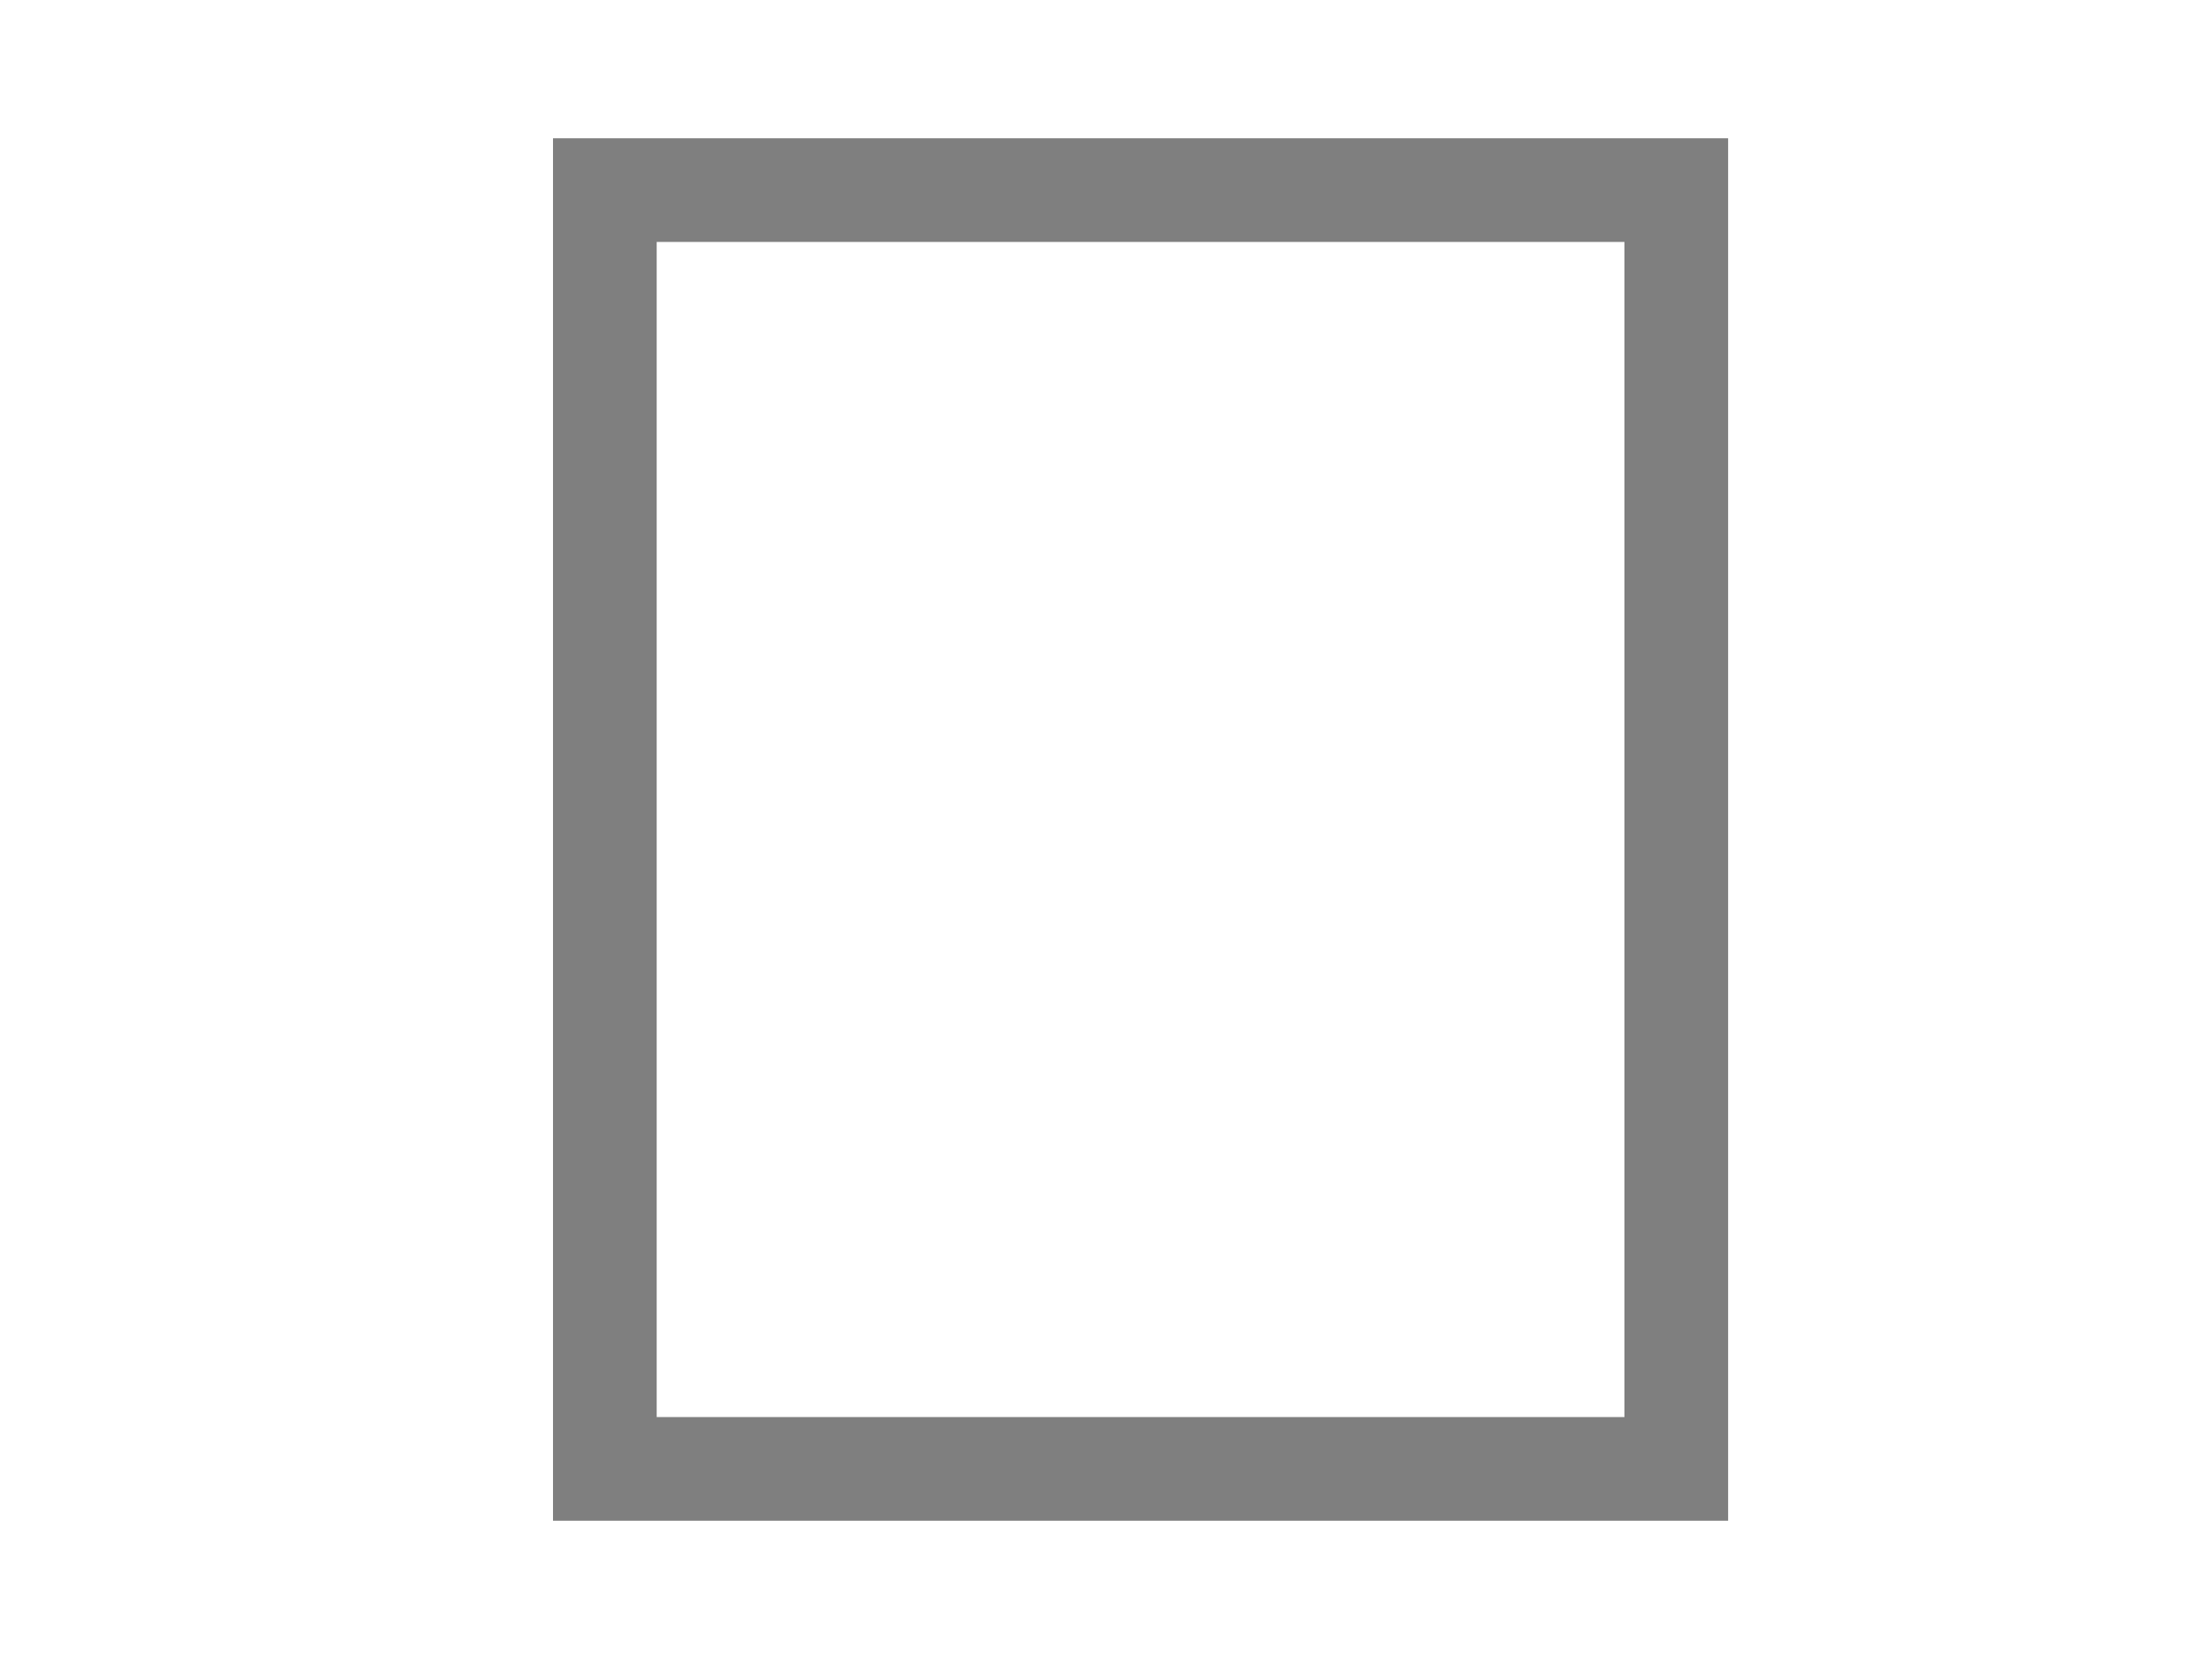
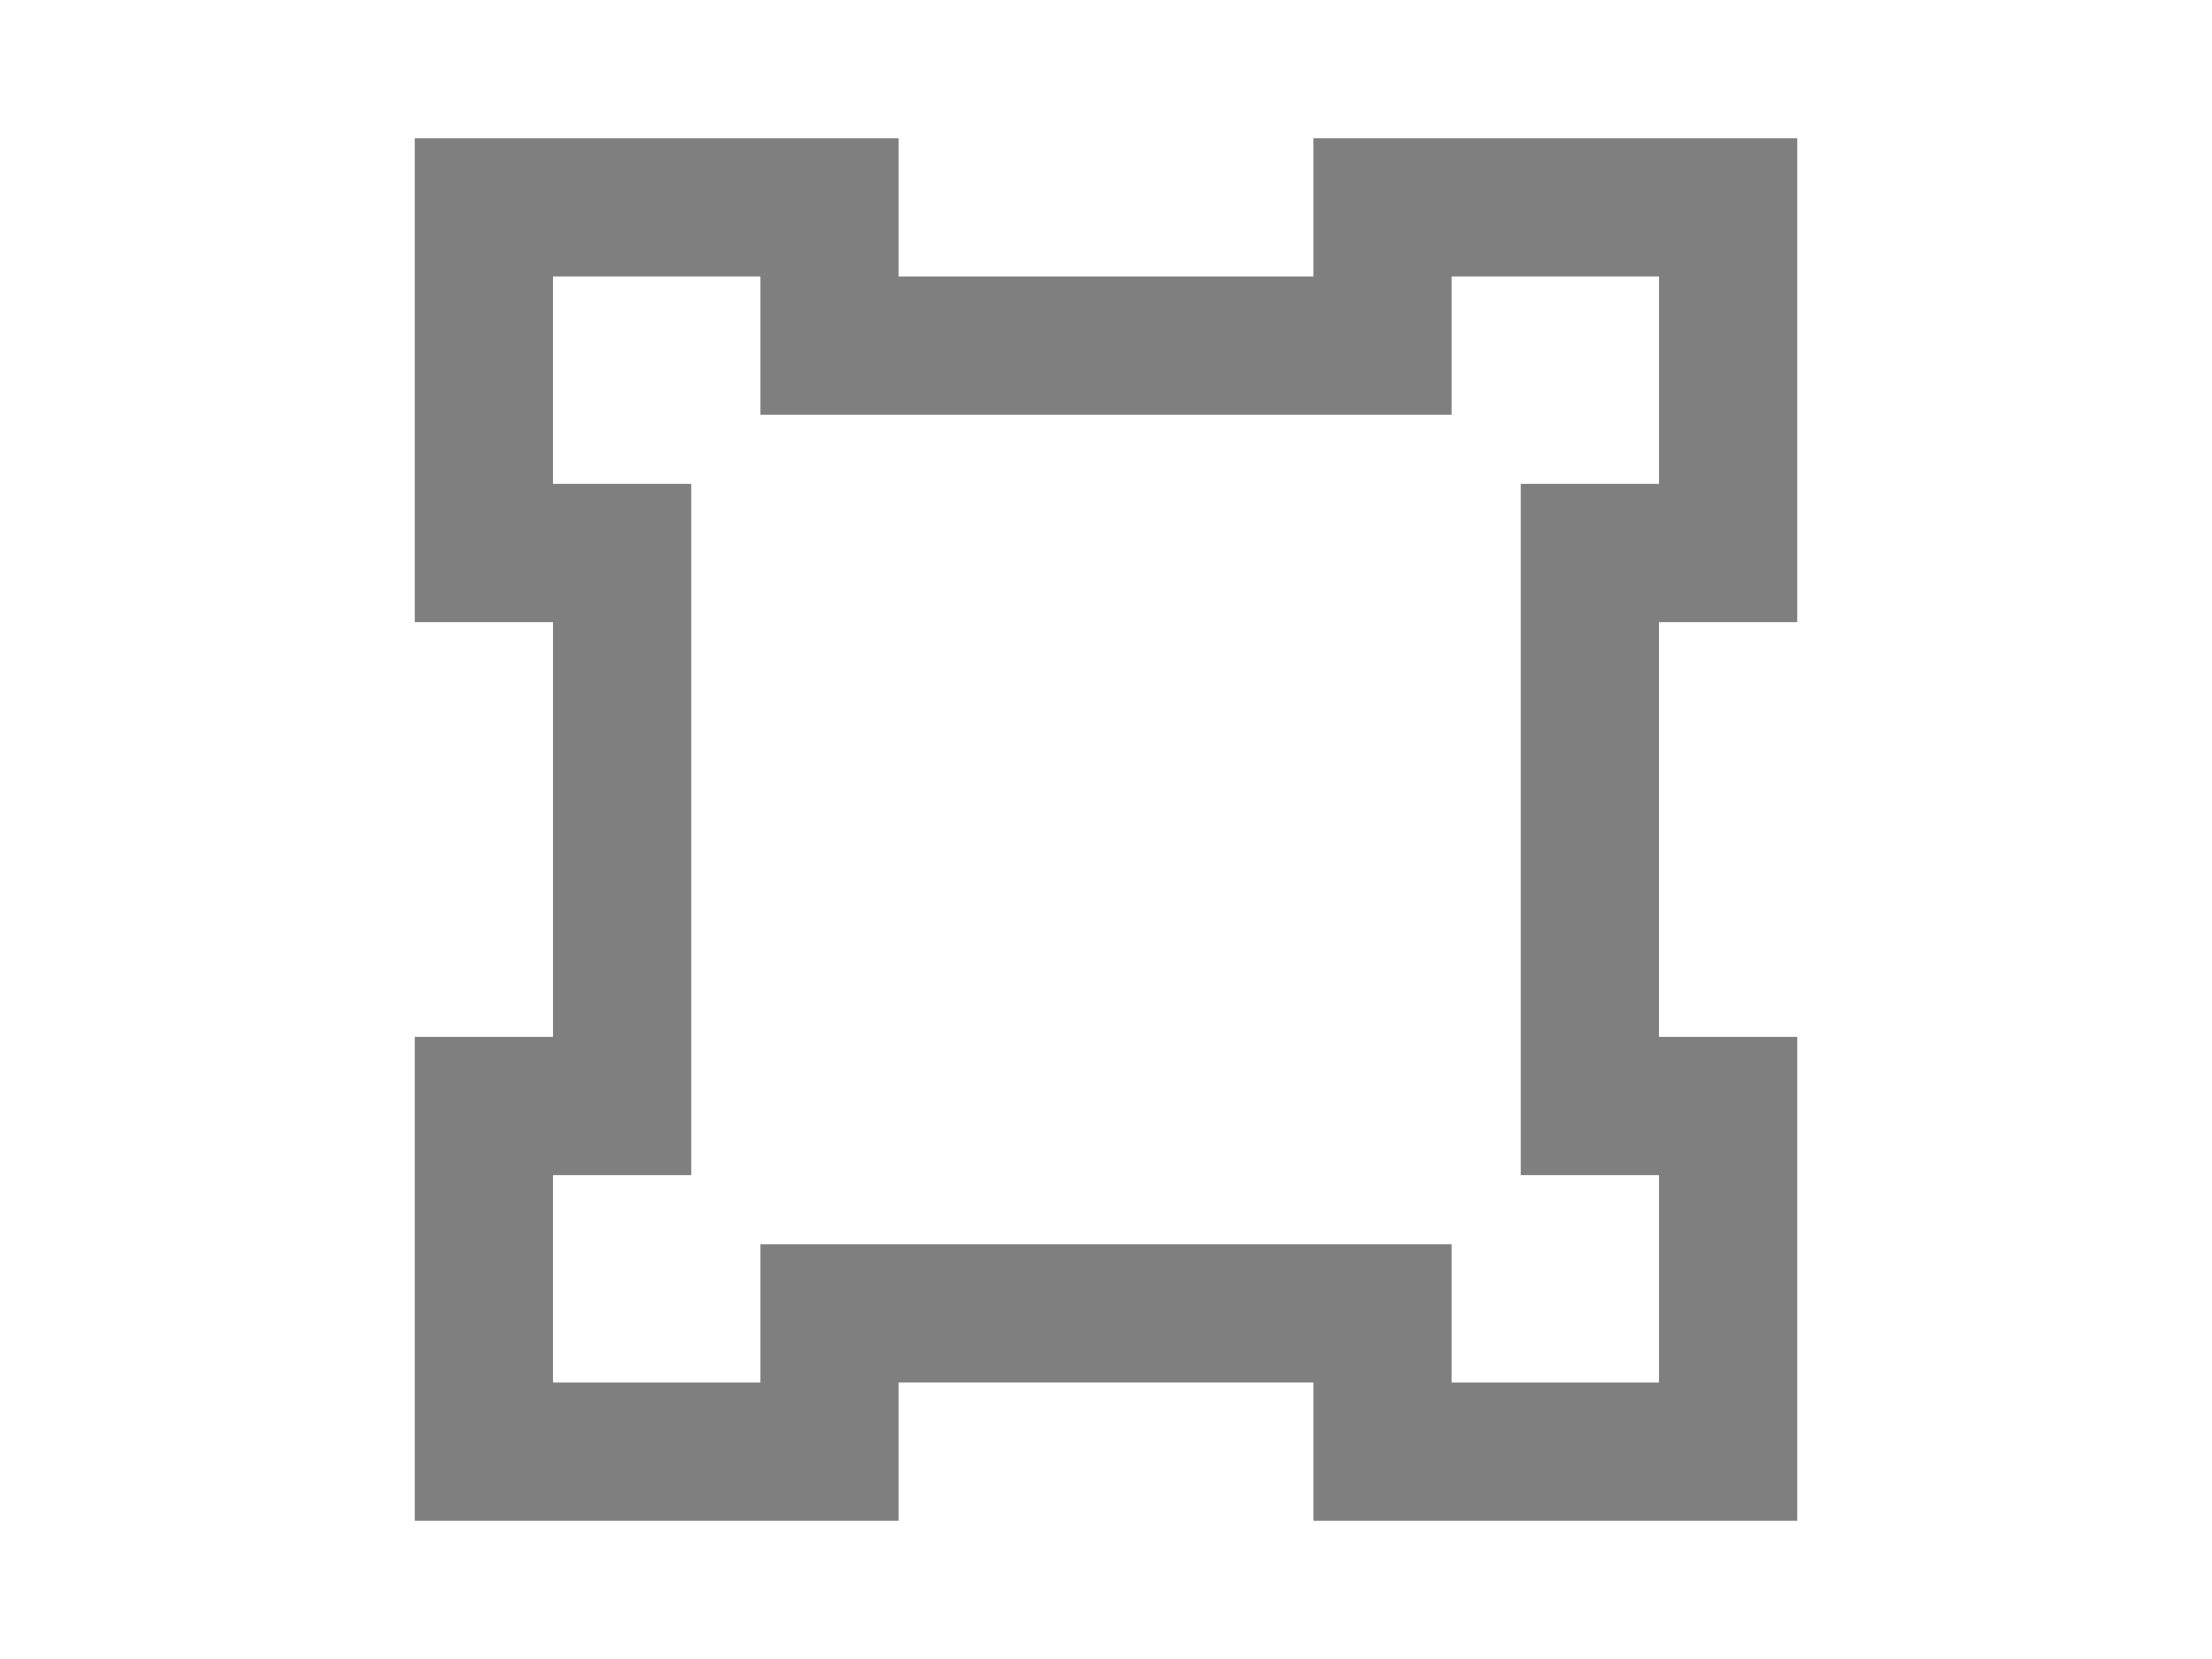
- <svg xmlns="http://www.w3.org/2000/svg" width="32" height="24" id="svg2" version="1.1">
-   <defs id="defs4">
-     </defs>
-   <g id="layer1" transform="translate(0,0)">
-     <rect style="fill:none;stroke:#7f7f7f;stroke-width:1.5;stroke-miterlimit:4;stroke-dasharray:none;stroke-opacity:1" id="rect4554-5-5" width="15.5" height="18.5" x="8.75" y="2.75" />
-   </g>
+ <svg xmlns="http://www.w3.org/2000/svg" width="100%" height="100%" viewBox="0 0 32 24" preserveAspectRatio="xMidYMid meet" version="1.1">
+   <path stroke="#7f7f7f" stroke-width="2" fill="none" d="M 7,3 L 12,3 L 12,5 L 20,5 L 20,3 L 25,3 L 25,8 L 23,8 L 23,16 L 25,16 L 25,21 L 20,21 L 20,19 L 12,19 L 12,21 L 7,21 L 7,16 L 9,16 L 9,8 L 7,8 Z " />
</svg>
